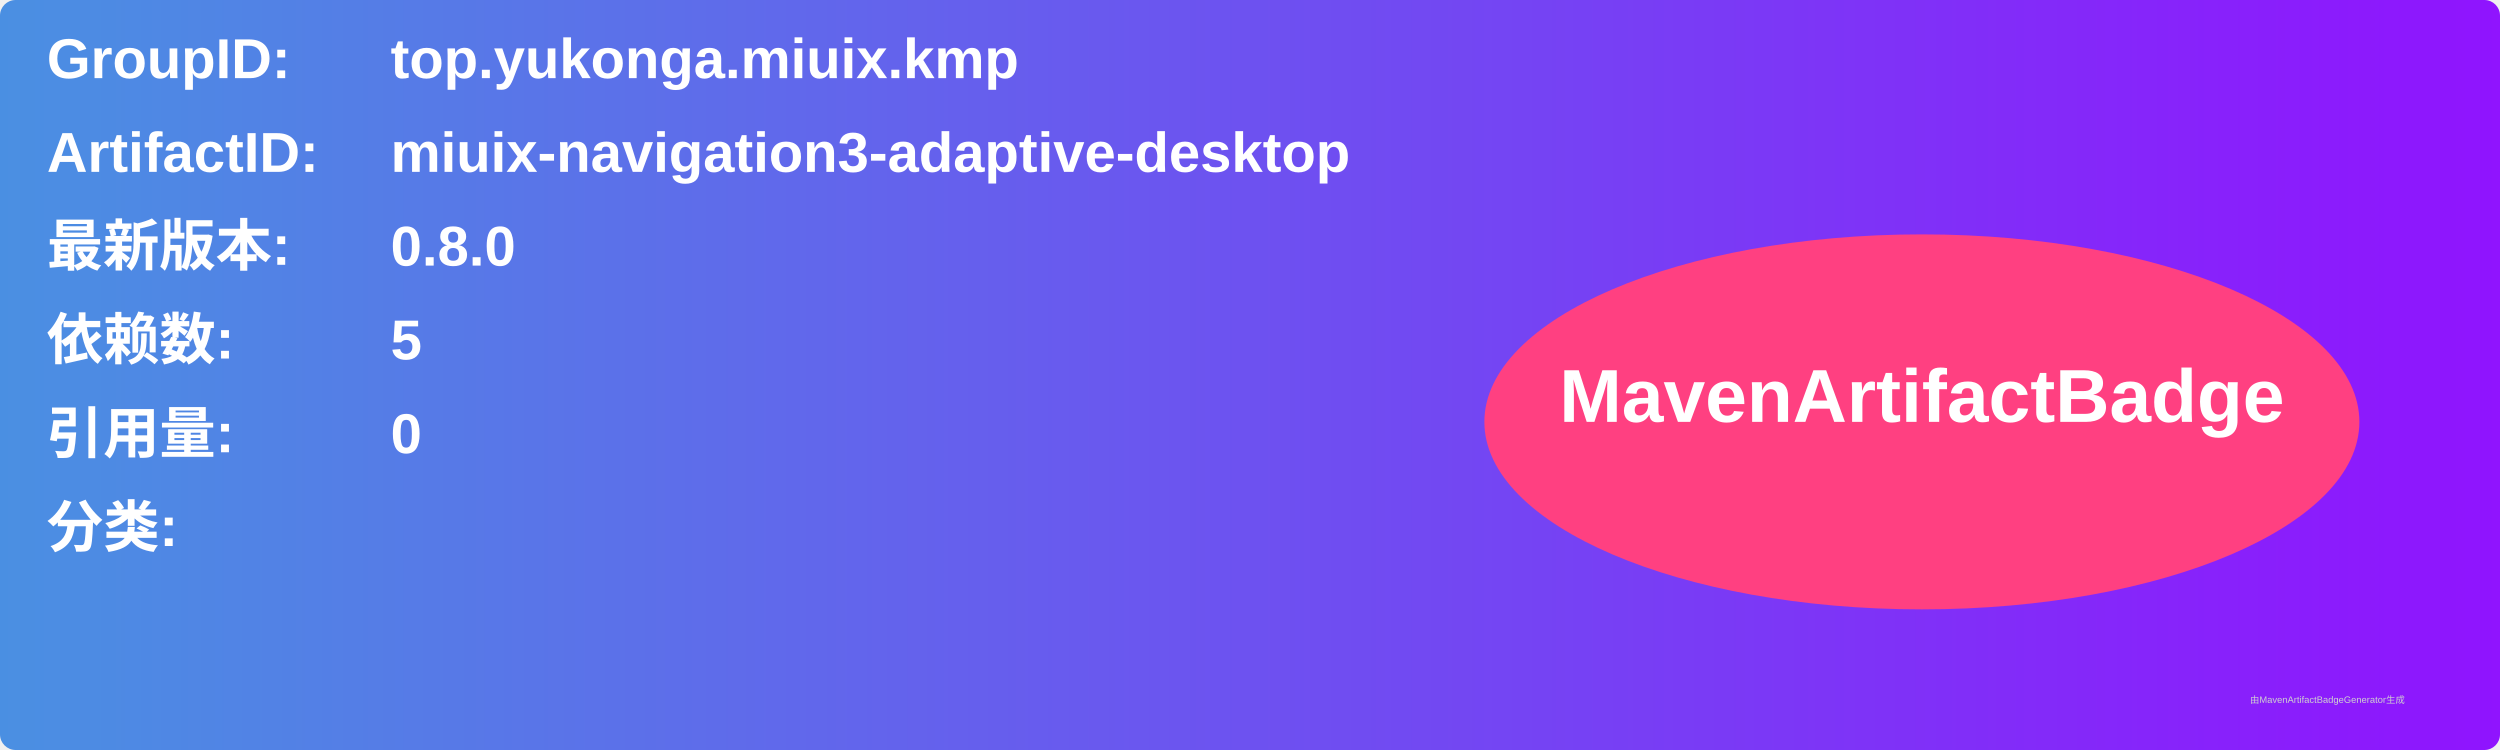
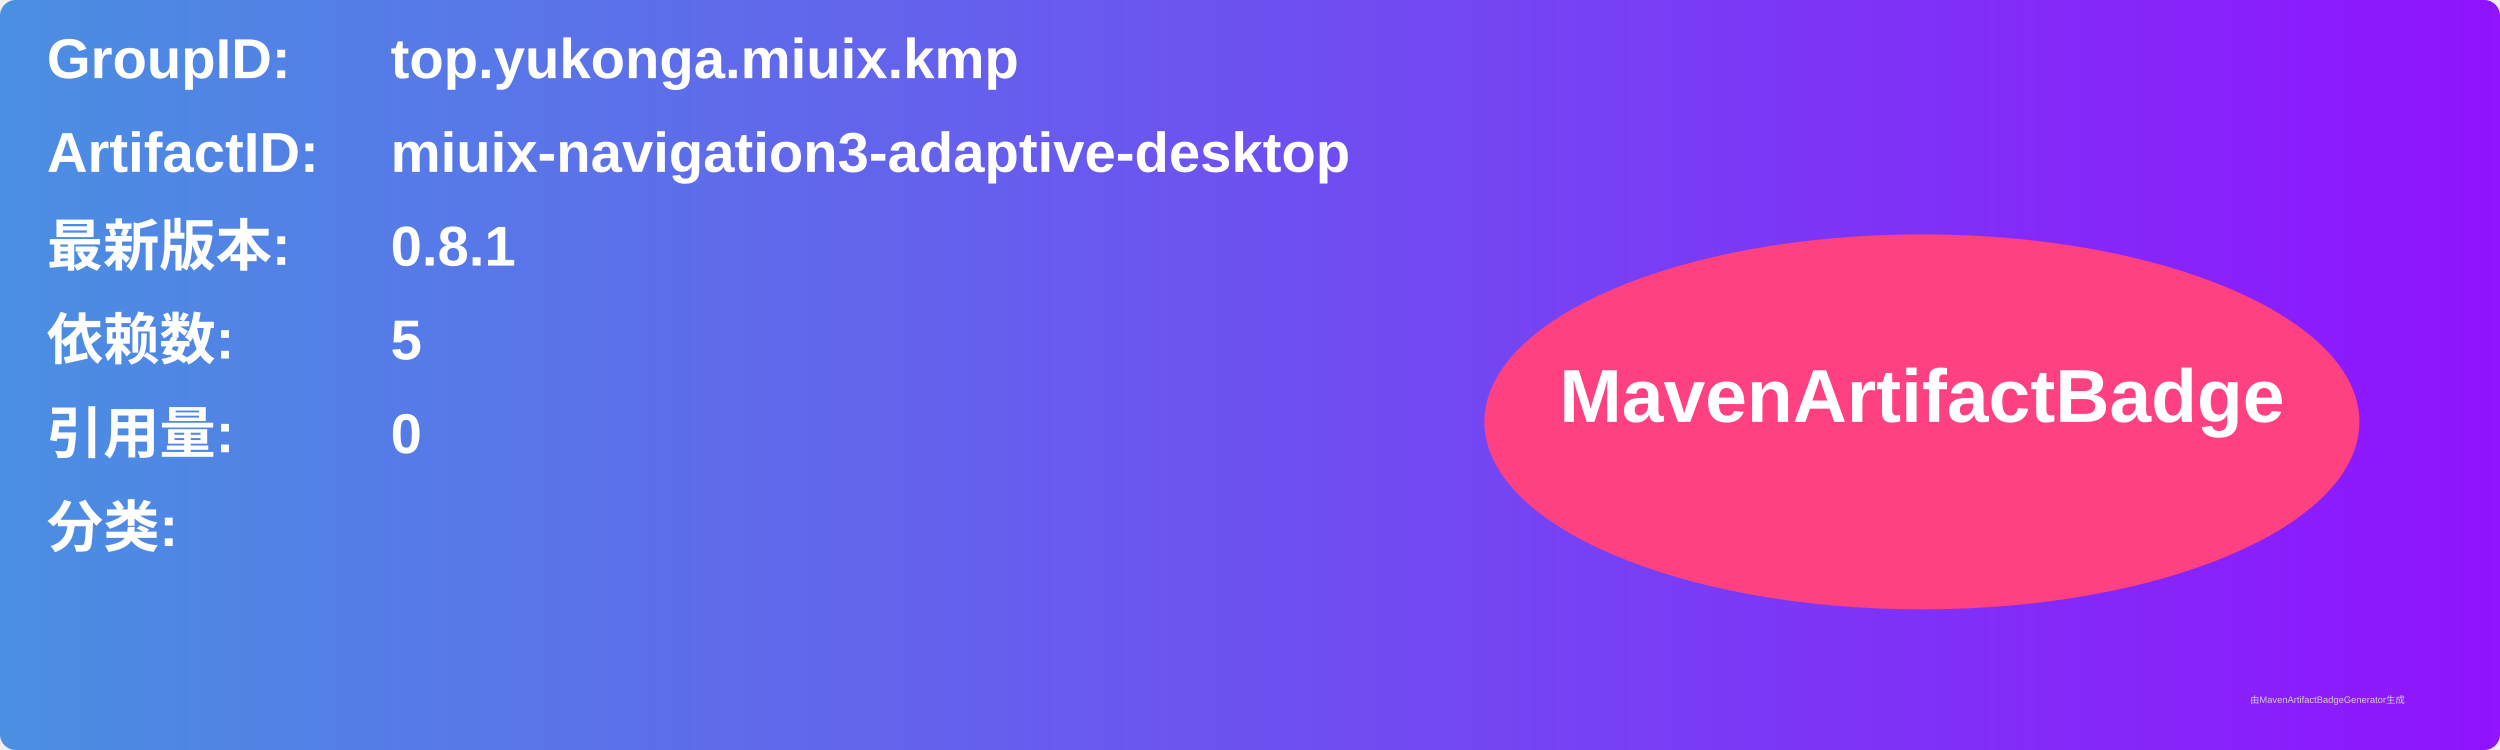
<svg xmlns="http://www.w3.org/2000/svg" width="800" height="240" viewBox="0 0 800 240">
  <linearGradient id="grad" x1="0%" y1="0%" x2="100%" y2="0%">
    <stop offset="0%" stop-color="#4a90e2" />
    <stop offset="100%" stop-color="#9013fe" />
  </linearGradient>
  <rect width="100%" height="100%" rx="5" ry="5" fill="url(#grad)" />
  <g transform="translate(15, 15)">
    <text x="0" y="10" font-family="Arial" font-size="18" fill="white" font-weight="bold" width="260">GroupID:</text>
    <text x="110" y="10" font-family="Arial" font-size="18" fill="white" font-weight="bold" width="460">top.yukonga.miuix.kmp</text>
    <text x="0" y="40" font-family="Arial" font-size="18" fill="white" font-weight="bold" width="260">ArtifactID:</text>
    <text x="110" y="40" font-family="Arial" font-size="18" fill="white" font-weight="bold" width="460">miuix-navigation3-adaptive-desktop</text>
    <text x="0" y="70" font-family="Arial" font-size="18" fill="white" font-weight="bold">最新版本:</text>
    <text x="110" y="70" font-family="Arial" font-size="18" fill="white" font-weight="bold">
-       <tspan font-weight="bold">0.8.0</tspan>
+       <tspan font-weight="bold">0.8.1</tspan>
    </text>
    <text x="0" y="100" font-family="Arial" font-size="18" fill="white" font-weight="bold">依赖数: </text>
    <text x="110" y="100" font-family="Arial" font-size="18" fill="white">
      <tspan font-weight="bold">5</tspan>
    </text>
    <text x="0" y="130" font-family="Arial" font-size="18" fill="white" font-weight="bold">引用量: </text>
    <text x="110" y="130" font-family="Arial" font-size="18" fill="white">
      <tspan font-weight="bold">0</tspan>
    </text>
    <text x="0" y="160" font-family="Arial" font-size="18" fill="white" font-weight="bold">分类:</text>
    <text x="10" y="190" font-family="Arial" font-size="10" fill="white">
      <tspan font-weight="bold" />
    </text>
    <ellipse cx="600" cy="120" rx="140" ry="60" fill="#ff4081" />
    <text x="600" y="120" text-anchor="middle" font-family="Arial" font-size="24" fill="white" font-weight="bold">MavenArtifactBadge</text>
  </g>
  <text x="720" y="225" font-family="Arial" font-size="3" fill="#d0d0d0">由MavenArtifactBadgeGenerator生成</text>
</svg>
